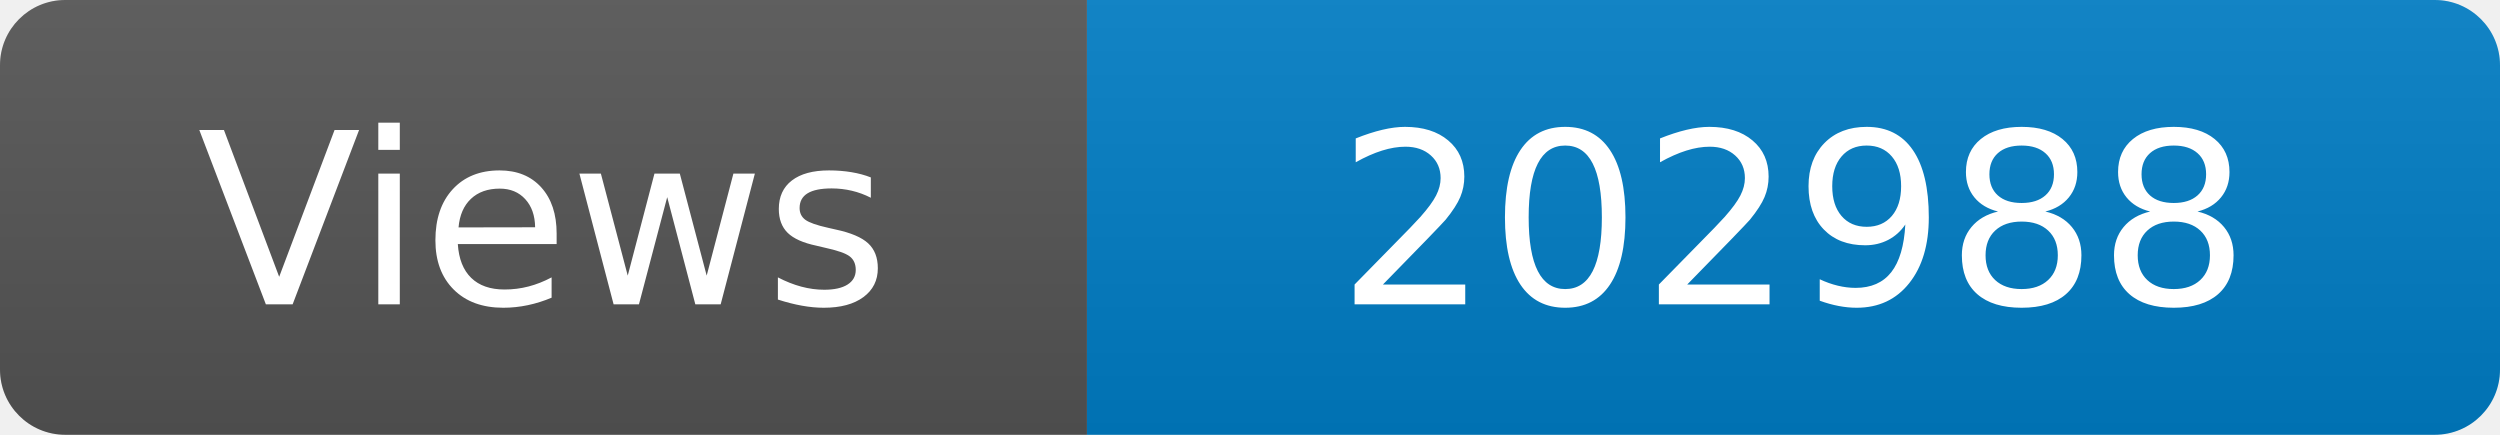
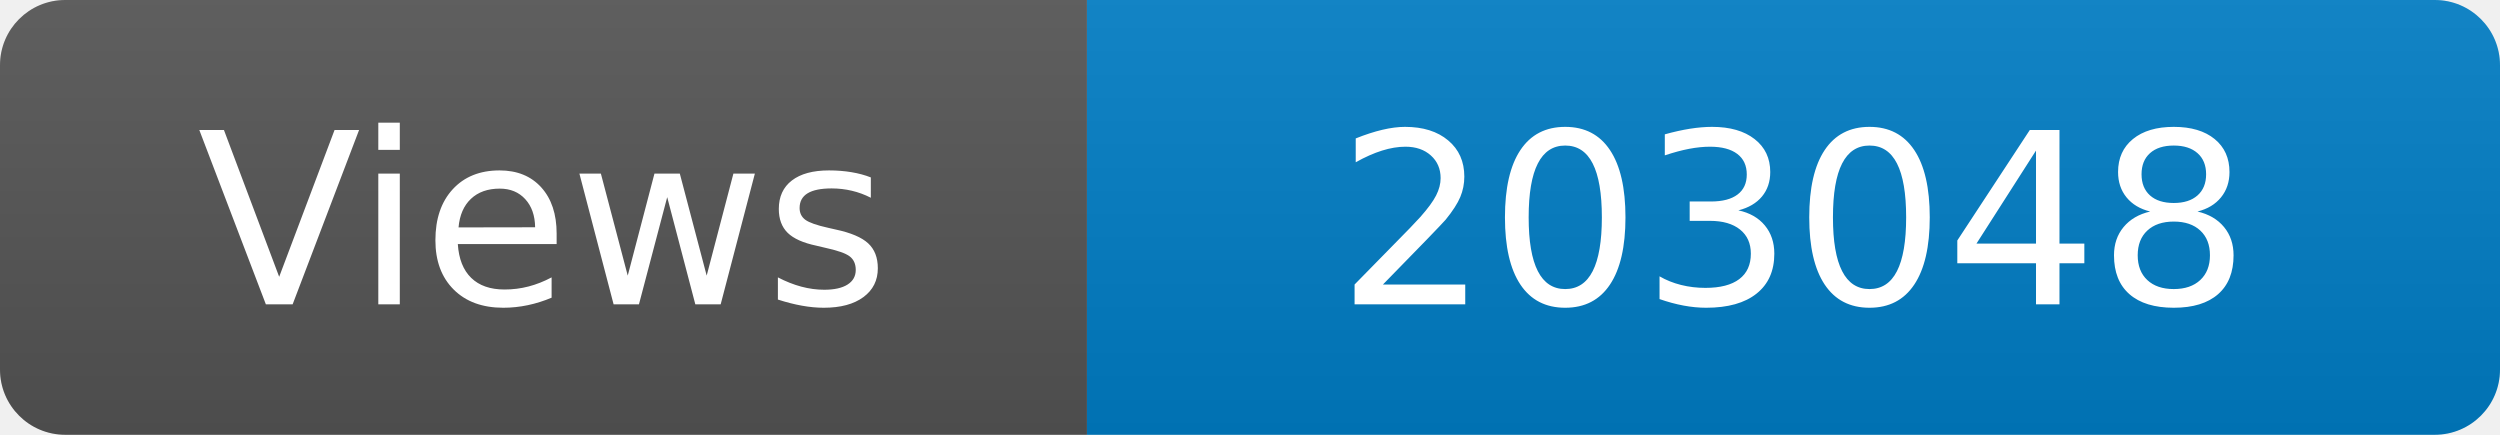
<svg xmlns="http://www.w3.org/2000/svg" width="115" height="20" role="img" aria-label="Maintained?: yes">
  <linearGradient id="s" x2="0" y2="100%">
    <stop offset="0" stop-color="#bbb" stop-opacity=".1" />
    <stop offset="1" stop-opacity=".1" />
  </linearGradient>
  <clipPath id="r">
    <rect width="115" height="20" rx="3" fill="#fff" />
  </clipPath>
  <g clip-path="url(#r)">
    <rect width="50" height="20" fill="#555" />
    <rect x="50" width="160" height="20" fill="#007ec6" />
    <rect width="115" height="20" fill="url(#s)" />
  </g>
  <g fill="#fff" text-anchor="middle" font-family="Verdana,Geneva,DejaVu Sans,sans-serif" font-size="110">
    <text x="250" y="140" transform="scale(.1)" fill="#fff">Views</text>
-     <text x="825" y="140" transform="scale(.1)" fill="#fff">202988</text>
+     <text x="825" y="140" transform="scale(.1)" fill="#fff">203048</text>
  </g>
</svg>
